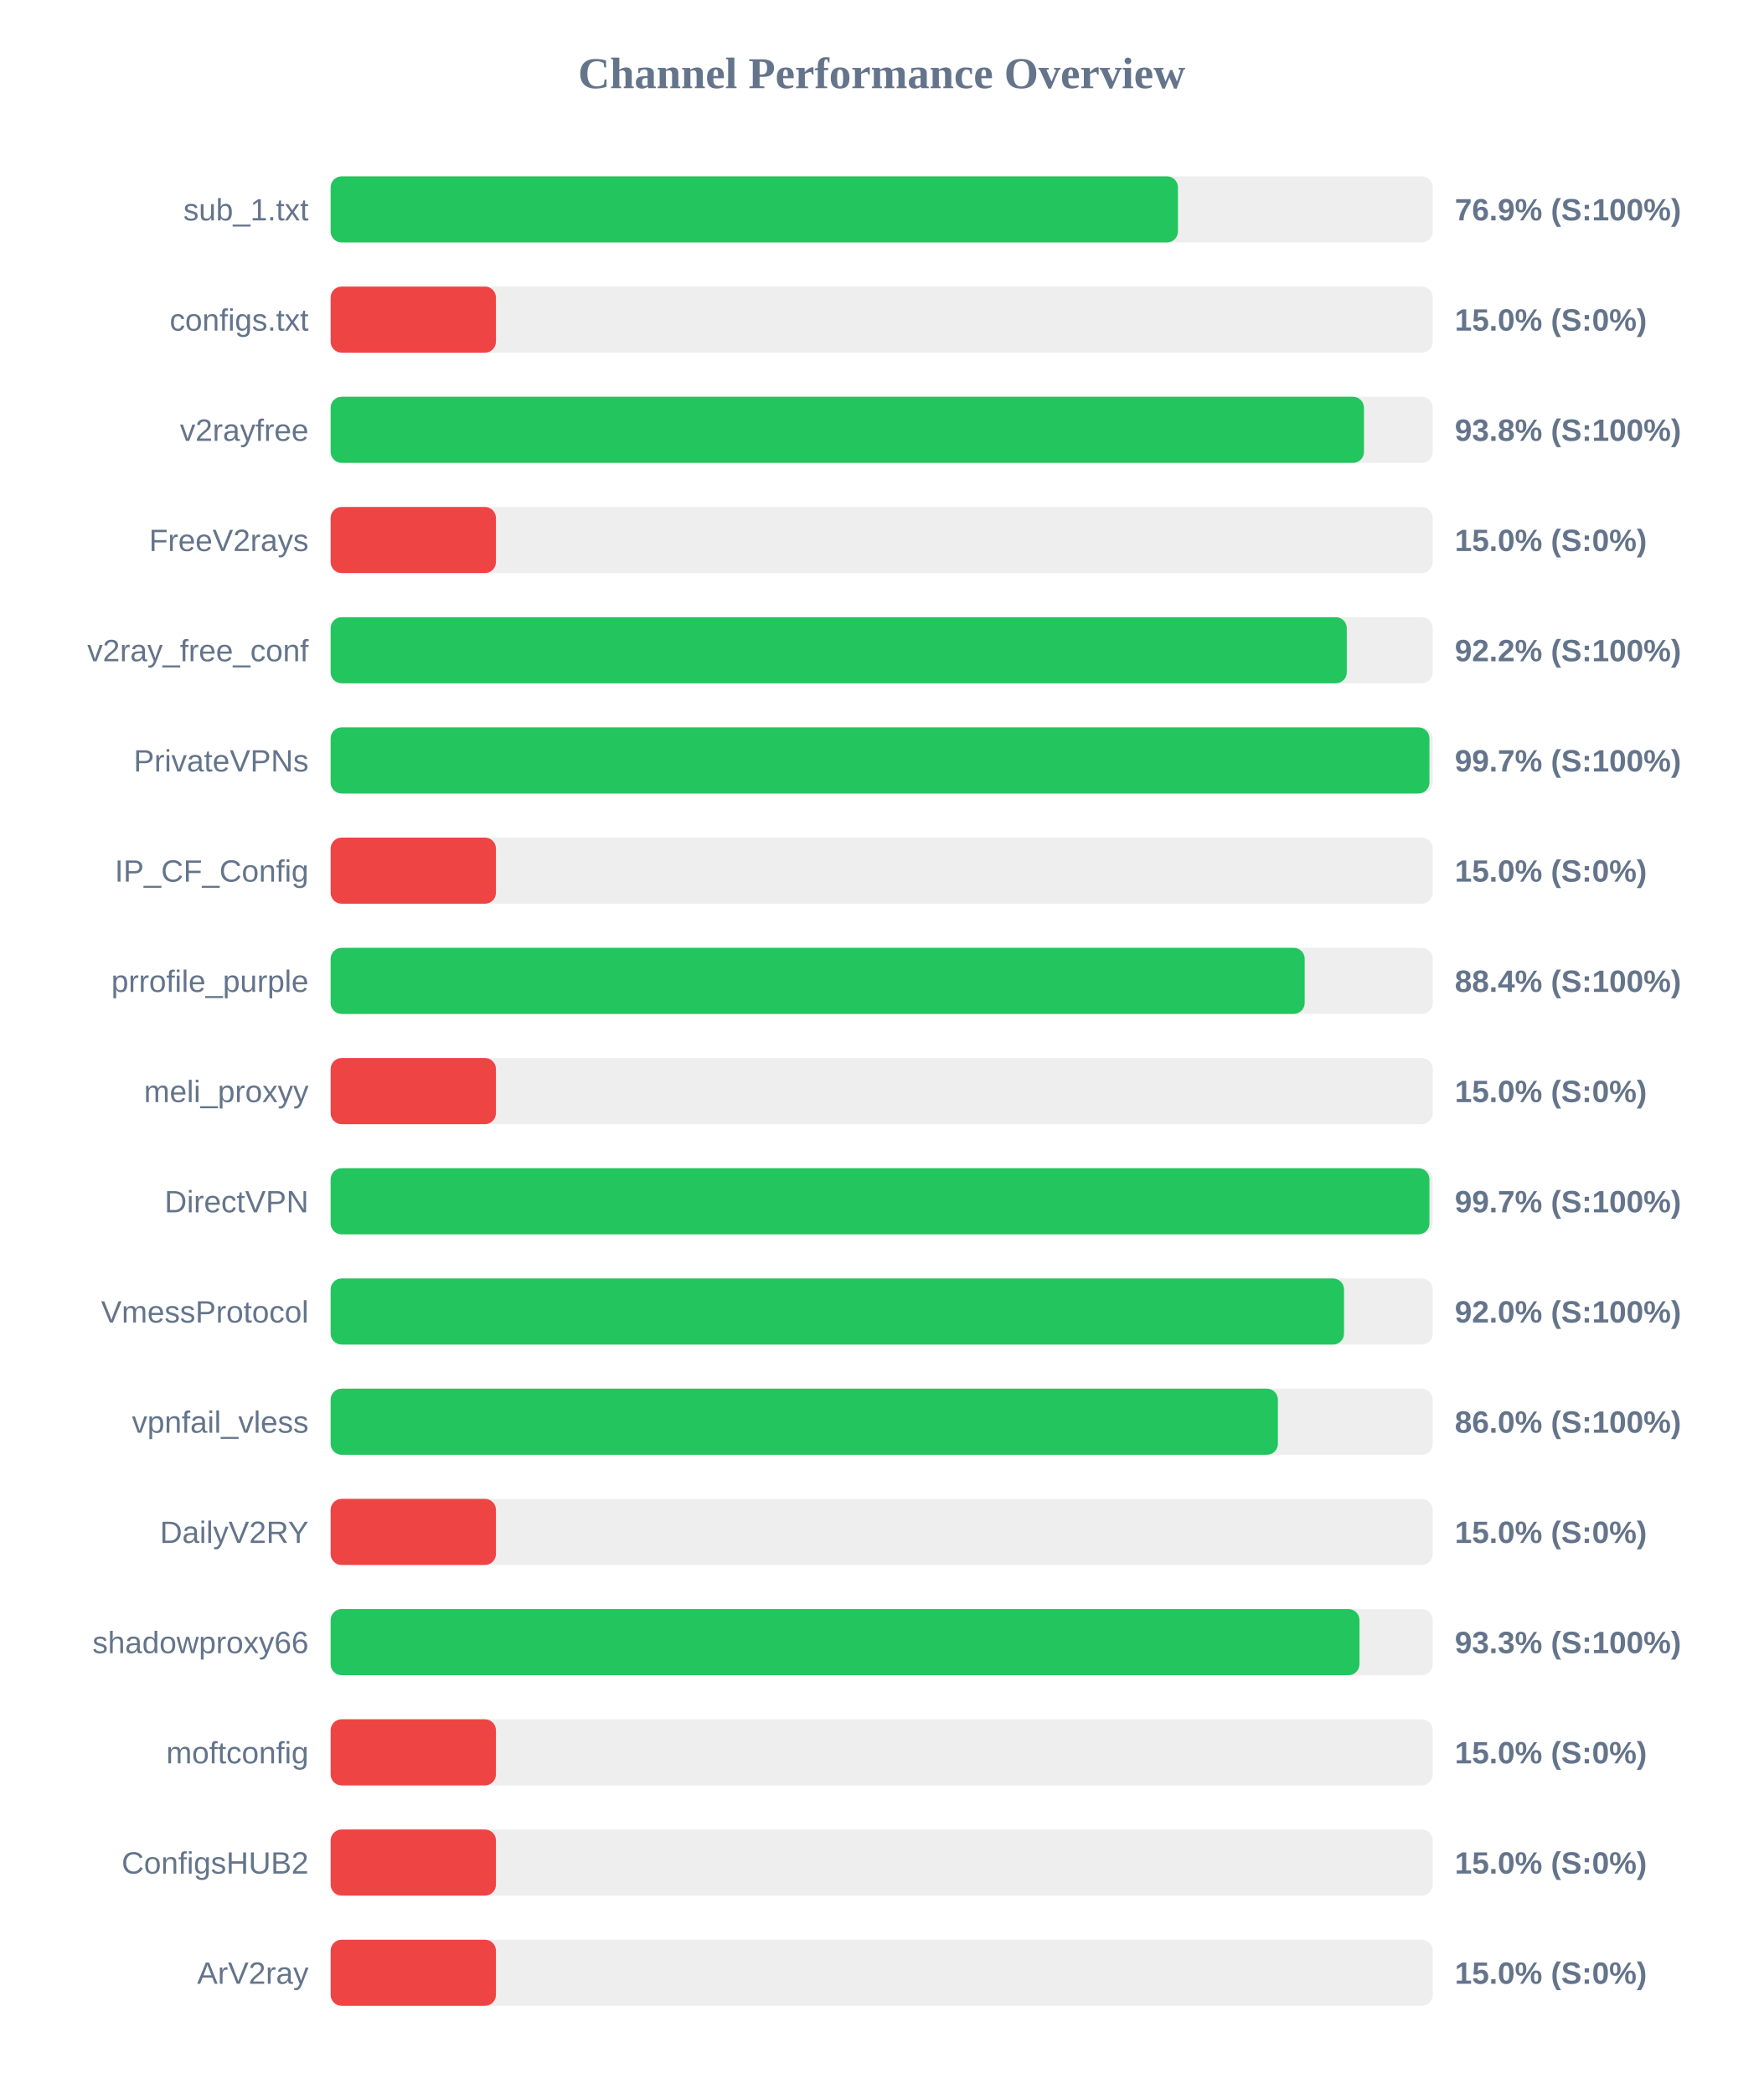
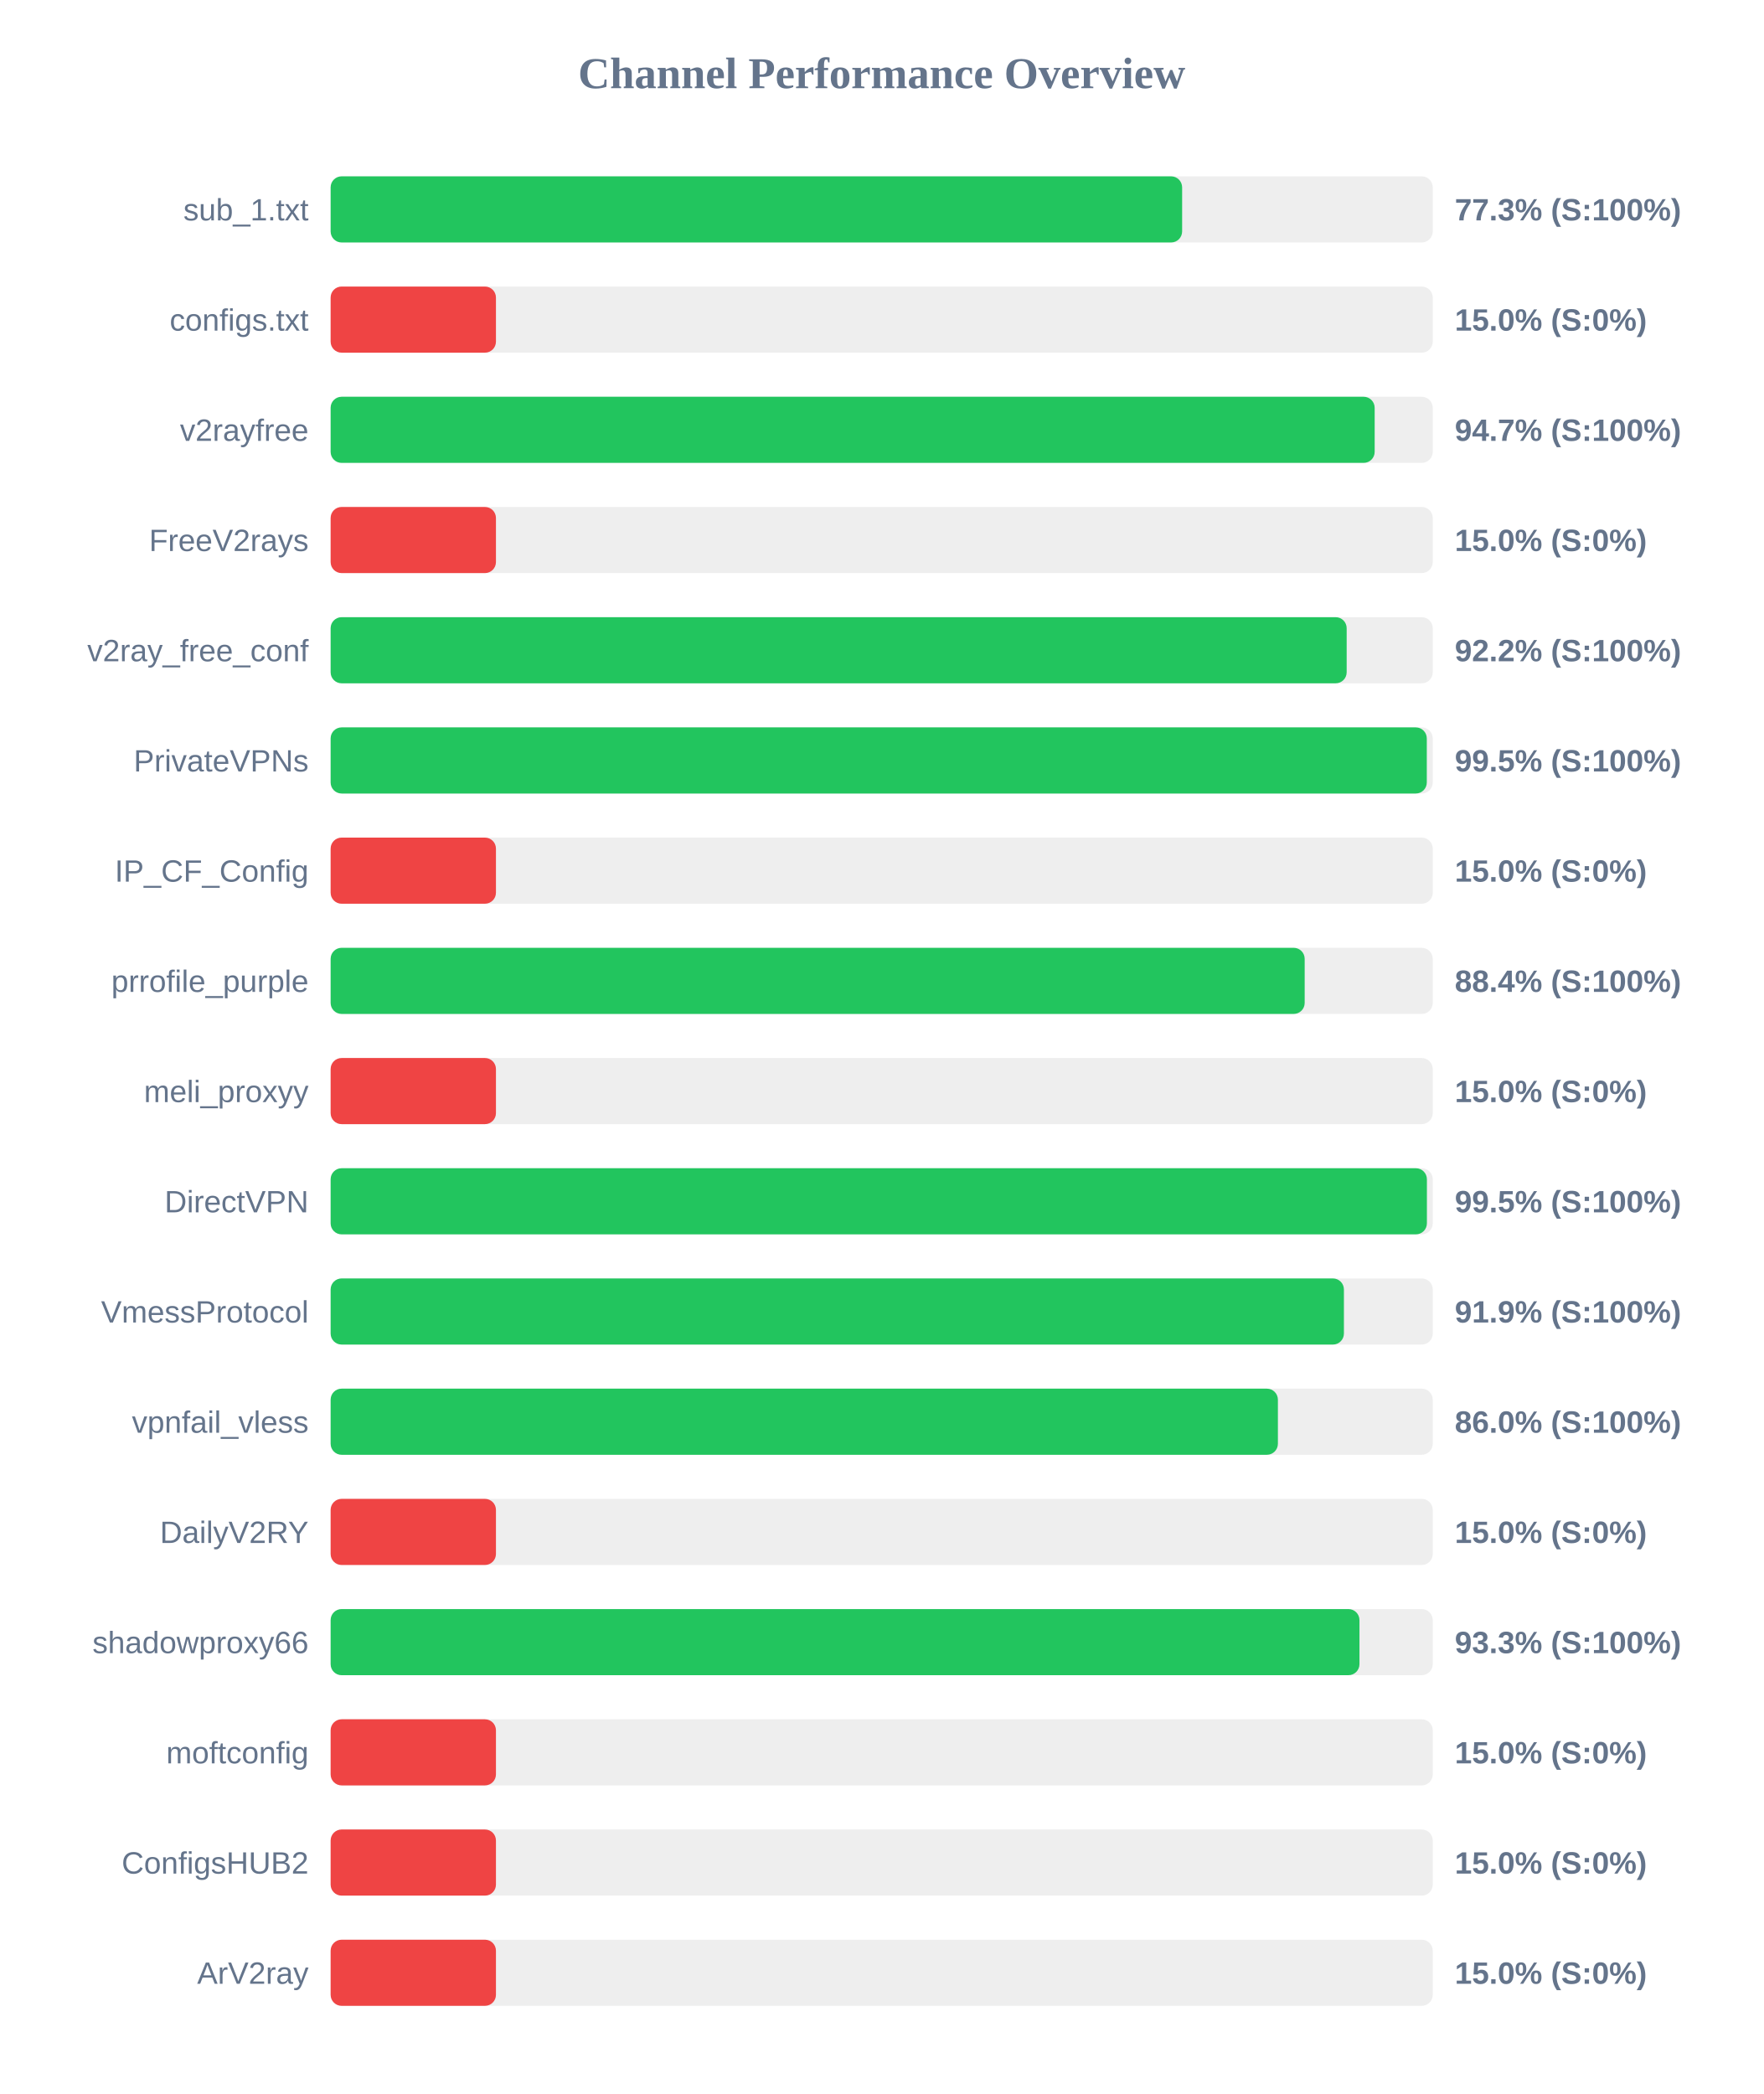
<svg xmlns="http://www.w3.org/2000/svg" width="800" height="950" version="1.1">
  <style>
        .row { font: 14px Arial; fill: #64748b; }
        .score { font: bold 14px Arial; fill: #64748b; }
    </style>
  <text x="400" y="40" text-anchor="middle" font-size="20px" font-weight="bold" fill="#64748b">Channel Performance Overview</text>
  <rect x="150" y="80" width="500" height="30" fill="#eee" rx="5" />
-   <rect x="150" y="80" width="384.4" height="30" fill="#22c55e" rx="5" />
+   <rect x="150" y="80" width="386.3" height="30" fill="#22c55e" rx="5" />
  <text x="140" y="100" text-anchor="end" class="row">sub_1.txt</text>
-   <text x="660" y="100" text-anchor="start" class="score">76.9% (S:100%)</text>
+   <text x="660" y="100" text-anchor="start" class="score">77.3% (S:100%)</text>
  <rect x="150" y="130" width="500" height="30" fill="#eee" rx="5" />
  <rect x="150" y="130" width="75.0" height="30" fill="#ef4444" rx="5" />
  <text x="140" y="150" text-anchor="end" class="row">configs.txt</text>
  <text x="660" y="150" text-anchor="start" class="score">15.0% (S:0%)</text>
  <rect x="150" y="180" width="500" height="30" fill="#eee" rx="5" />
-   <rect x="150" y="180" width="468.8" height="30" fill="#22c55e" rx="5" />
+   <rect x="150" y="180" width="473.65" height="30" fill="#22c55e" rx="5" />
  <text x="140" y="200" text-anchor="end" class="row">v2rayfree</text>
-   <text x="660" y="200" text-anchor="start" class="score">93.8% (S:100%)</text>
+   <text x="660" y="200" text-anchor="start" class="score">94.7% (S:100%)</text>
  <rect x="150" y="230" width="500" height="30" fill="#eee" rx="5" />
  <rect x="150" y="230" width="75.0" height="30" fill="#ef4444" rx="5" />
  <text x="140" y="250" text-anchor="end" class="row">FreeV2rays</text>
  <text x="660" y="250" text-anchor="start" class="score">15.0% (S:0%)</text>
  <rect x="150" y="280" width="500" height="30" fill="#eee" rx="5" />
-   <rect x="150" y="280" width="461.0" height="30" fill="#22c55e" rx="5" />
+   <rect x="150" y="280" width="460.95" height="30" fill="#22c55e" rx="5" />
  <text x="140" y="300" text-anchor="end" class="row">v2ray_free_conf</text>
  <text x="660" y="300" text-anchor="start" class="score">92.2% (S:100%)</text>
  <rect x="150" y="330" width="500" height="30" fill="#eee" rx="5" />
-   <rect x="150" y="330" width="498.5" height="30" fill="#22c55e" rx="5" />
+   <rect x="150" y="330" width="497.3" height="30" fill="#22c55e" rx="5" />
  <text x="140" y="350" text-anchor="end" class="row">PrivateVPNs</text>
-   <text x="660" y="350" text-anchor="start" class="score">99.7% (S:100%)</text>
+   <text x="660" y="350" text-anchor="start" class="score">99.5% (S:100%)</text>
  <rect x="150" y="380" width="500" height="30" fill="#eee" rx="5" />
  <rect x="150" y="380" width="75.0" height="30" fill="#ef4444" rx="5" />
  <text x="140" y="400" text-anchor="end" class="row">IP_CF_Config</text>
  <text x="660" y="400" text-anchor="start" class="score">15.0% (S:0%)</text>
  <rect x="150" y="430" width="500" height="30" fill="#eee" rx="5" />
  <rect x="150" y="430" width="441.9" height="30" fill="#22c55e" rx="5" />
  <text x="140" y="450" text-anchor="end" class="row">prrofile_purple</text>
  <text x="660" y="450" text-anchor="start" class="score">88.4% (S:100%)</text>
  <rect x="150" y="480" width="500" height="30" fill="#eee" rx="5" />
  <rect x="150" y="480" width="75.0" height="30" fill="#ef4444" rx="5" />
  <text x="140" y="500" text-anchor="end" class="row">meli_proxyy</text>
  <text x="660" y="500" text-anchor="start" class="score">15.0% (S:0%)</text>
  <rect x="150" y="530" width="500" height="30" fill="#eee" rx="5" />
-   <rect x="150" y="530" width="498.5" height="30" fill="#22c55e" rx="5" />
+   <rect x="150" y="530" width="497.35" height="30" fill="#22c55e" rx="5" />
  <text x="140" y="550" text-anchor="end" class="row">DirectVPN</text>
-   <text x="660" y="550" text-anchor="start" class="score">99.7% (S:100%)</text>
+   <text x="660" y="550" text-anchor="start" class="score">99.5% (S:100%)</text>
  <rect x="150" y="580" width="500" height="30" fill="#eee" rx="5" />
-   <rect x="150" y="580" width="459.75" height="30" fill="#22c55e" rx="5" />
+   <rect x="150" y="580" width="459.7" height="30" fill="#22c55e" rx="5" />
  <text x="140" y="600" text-anchor="end" class="row">VmessProtocol</text>
-   <text x="660" y="600" text-anchor="start" class="score">92.0% (S:100%)</text>
+   <text x="660" y="600" text-anchor="start" class="score">91.9% (S:100%)</text>
  <rect x="150" y="630" width="500" height="30" fill="#eee" rx="5" />
  <rect x="150" y="630" width="429.75" height="30" fill="#22c55e" rx="5" />
  <text x="140" y="650" text-anchor="end" class="row">vpnfail_vless</text>
  <text x="660" y="650" text-anchor="start" class="score">86.0% (S:100%)</text>
  <rect x="150" y="680" width="500" height="30" fill="#eee" rx="5" />
  <rect x="150" y="680" width="75.0" height="30" fill="#ef4444" rx="5" />
  <text x="140" y="700" text-anchor="end" class="row">DailyV2RY</text>
  <text x="660" y="700" text-anchor="start" class="score">15.0% (S:0%)</text>
  <rect x="150" y="730" width="500" height="30" fill="#eee" rx="5" />
  <rect x="150" y="730" width="466.75" height="30" fill="#22c55e" rx="5" />
  <text x="140" y="750" text-anchor="end" class="row">shadowproxy66</text>
  <text x="660" y="750" text-anchor="start" class="score">93.3% (S:100%)</text>
  <rect x="150" y="780" width="500" height="30" fill="#eee" rx="5" />
  <rect x="150" y="780" width="75.0" height="30" fill="#ef4444" rx="5" />
  <text x="140" y="800" text-anchor="end" class="row">moftconfig</text>
  <text x="660" y="800" text-anchor="start" class="score">15.0% (S:0%)</text>
  <rect x="150" y="830" width="500" height="30" fill="#eee" rx="5" />
  <rect x="150" y="830" width="75.0" height="30" fill="#ef4444" rx="5" />
  <text x="140" y="850" text-anchor="end" class="row">ConfigsHUB2</text>
  <text x="660" y="850" text-anchor="start" class="score">15.0% (S:0%)</text>
  <rect x="150" y="880" width="500" height="30" fill="#eee" rx="5" />
  <rect x="150" y="880" width="75.0" height="30" fill="#ef4444" rx="5" />
  <text x="140" y="900" text-anchor="end" class="row">ArV2ray</text>
  <text x="660" y="900" text-anchor="start" class="score">15.0% (S:0%)</text>
</svg>
